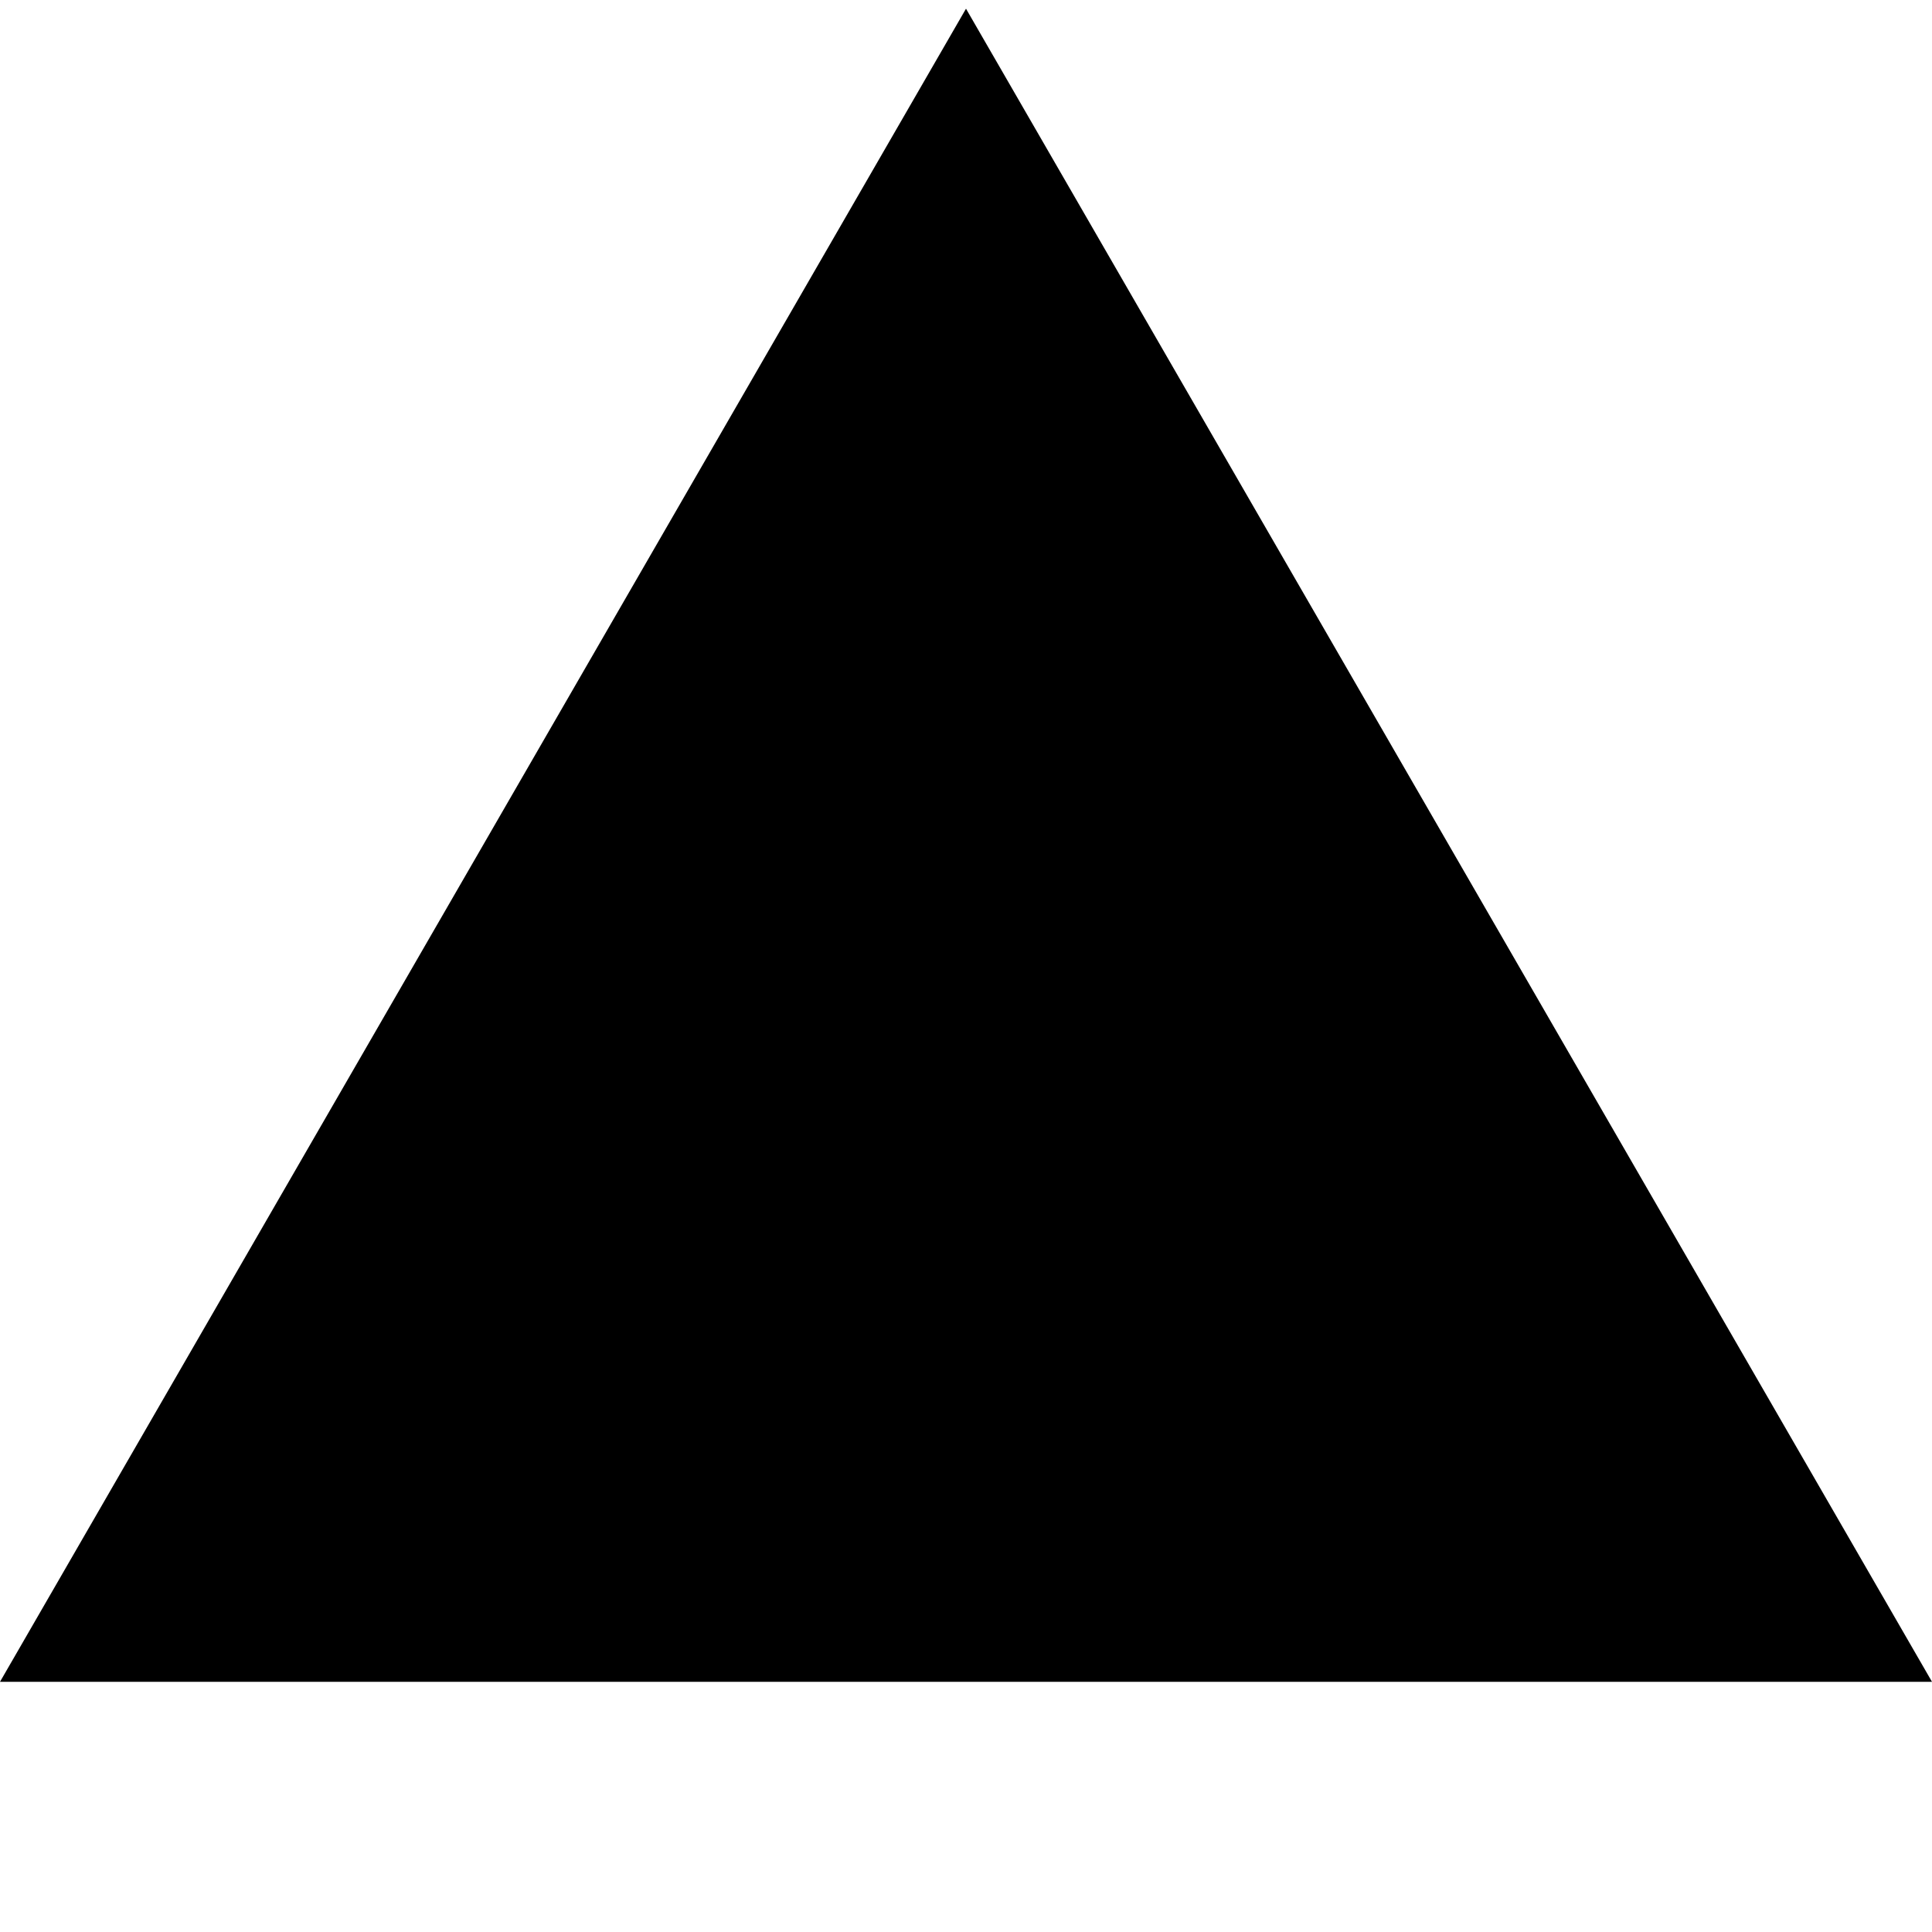
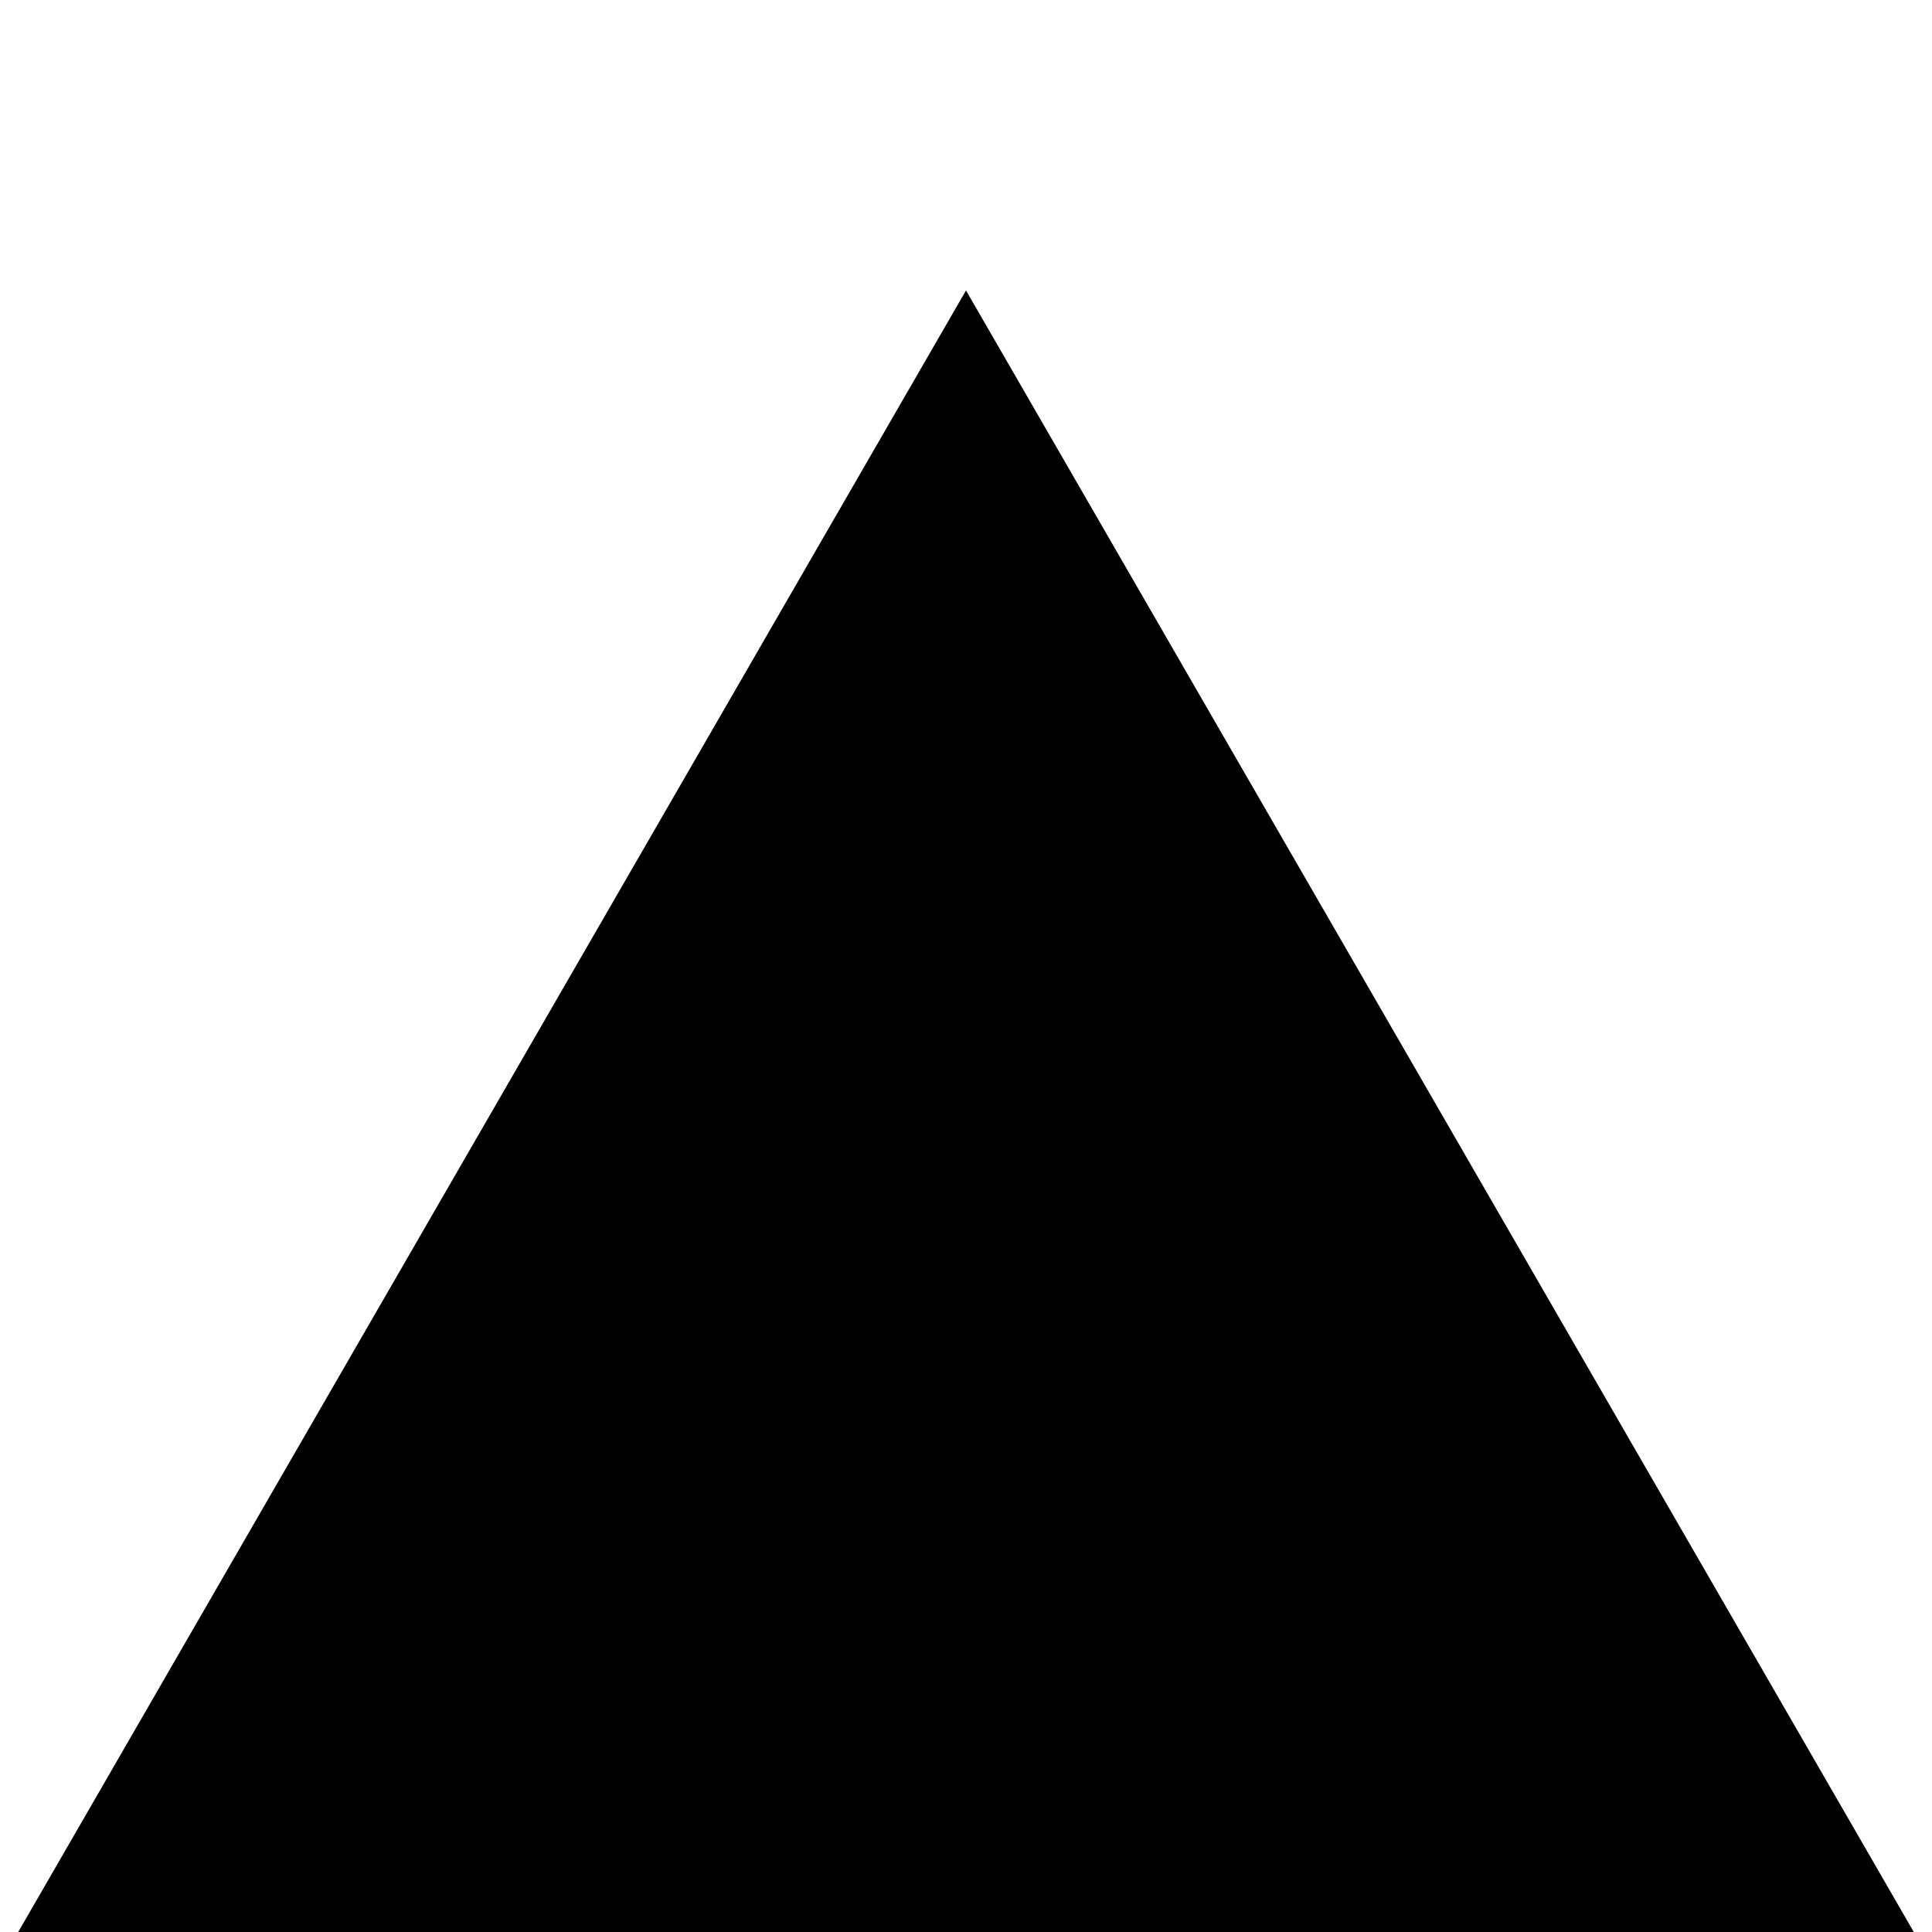
- <svg xmlns="http://www.w3.org/2000/svg" fill="#000000" role="img" viewBox="0 -2 24 24">
-   <g transform="translate(0,-3.5)">
-     <path d="m12 1.608 12 20.784H0Z" />
-   </g>
+ <svg xmlns="http://www.w3.org/2000/svg" data-slot="icon" viewBox="0 -2 24 24" fill="currentColor">
+   <path d="m12 1.608 12 20.784H0Z" />
</svg>
